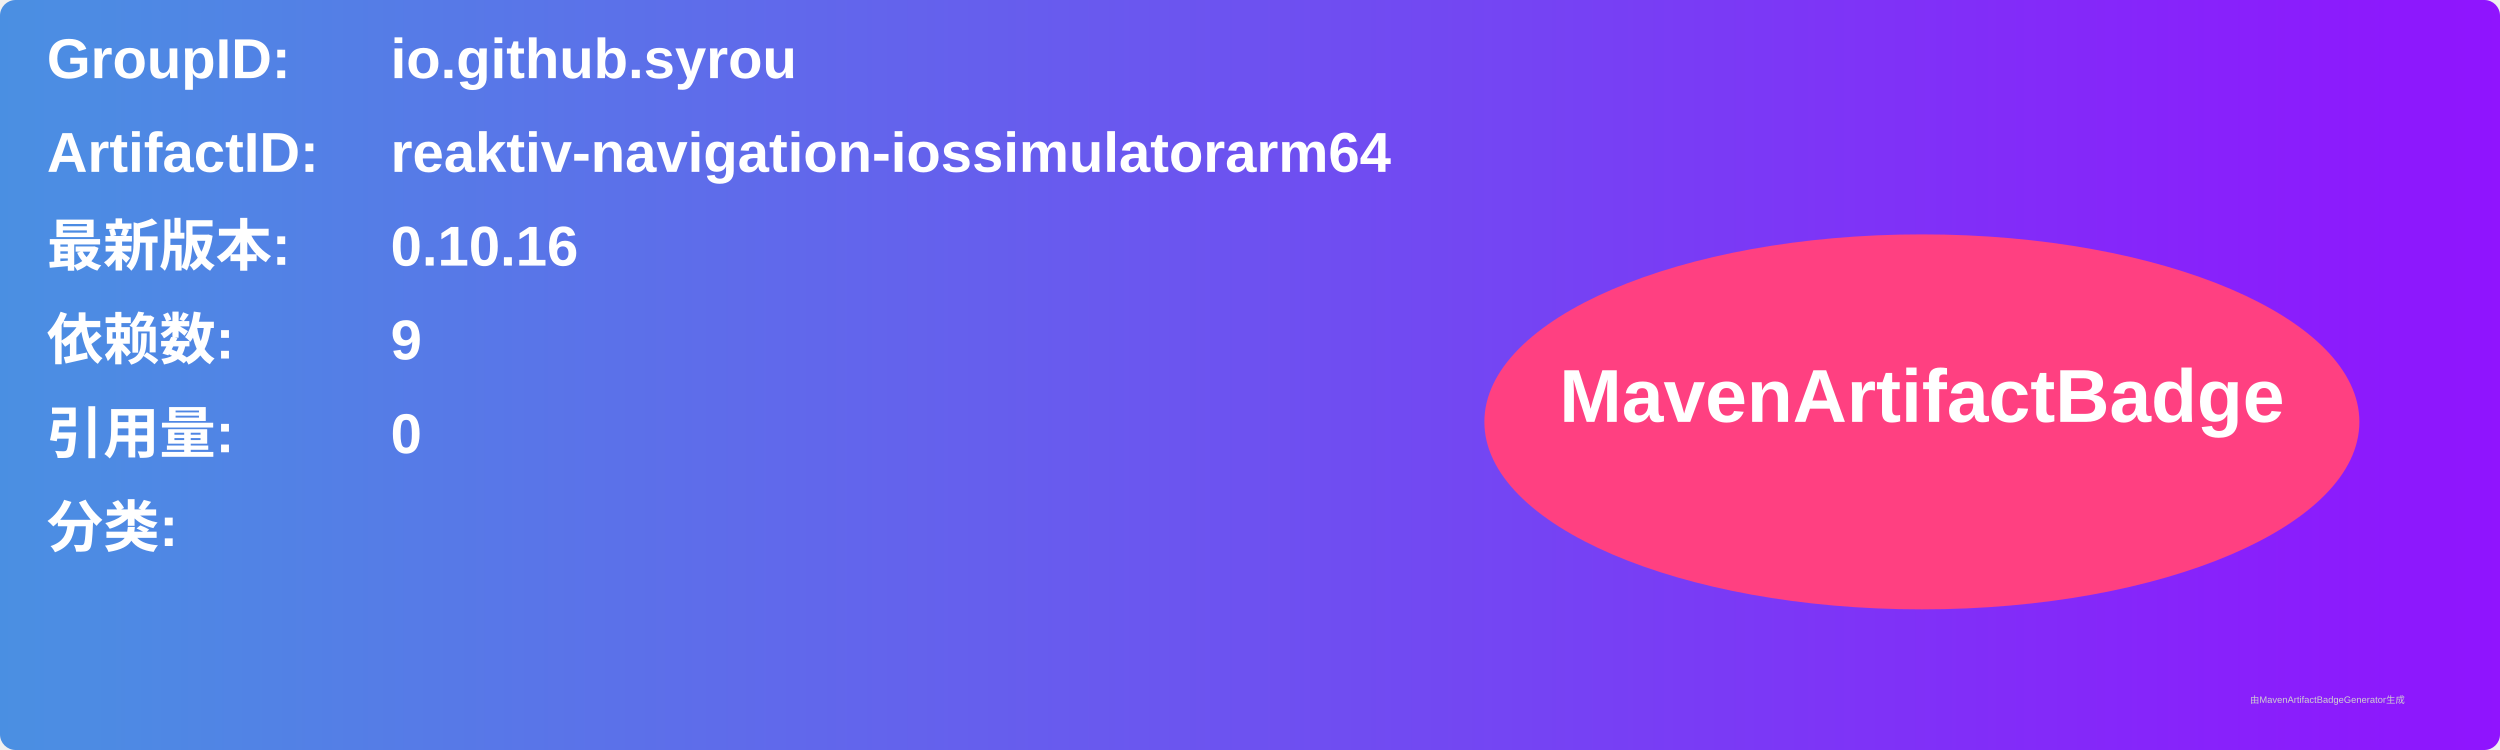
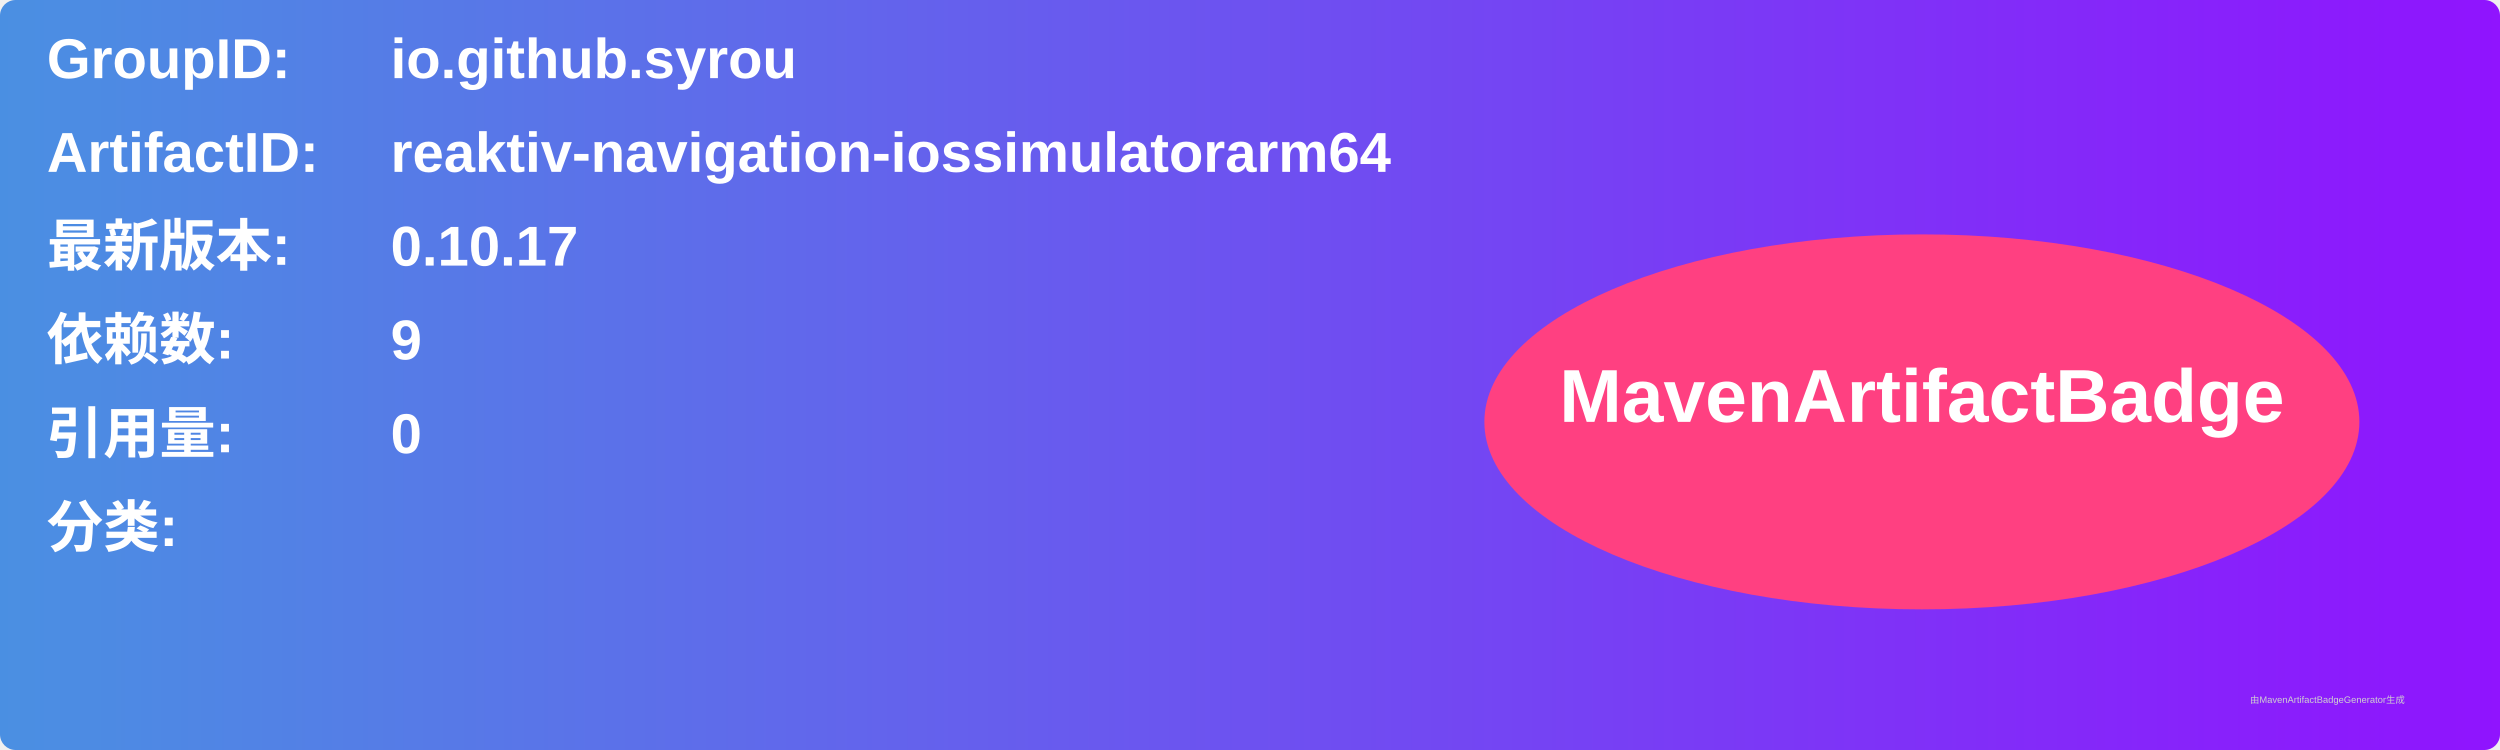
<svg xmlns="http://www.w3.org/2000/svg" width="800" height="240" viewBox="0 0 800 240">
  <linearGradient id="grad" x1="0%" y1="0%" x2="100%" y2="0%">
    <stop offset="0%" stop-color="#4a90e2" />
    <stop offset="100%" stop-color="#9013fe" />
  </linearGradient>
  <rect width="100%" height="100%" rx="5" ry="5" fill="url(#grad)" />
  <g transform="translate(15, 15)">
    <text x="0" y="10" font-family="Arial" font-size="18" fill="white" font-weight="bold" width="260">GroupID:</text>
    <text x="110" y="10" font-family="Arial" font-size="18" fill="white" font-weight="bold" width="460">io.github.syrou</text>
    <text x="0" y="40" font-family="Arial" font-size="18" fill="white" font-weight="bold" width="260">ArtifactID:</text>
    <text x="110" y="40" font-family="Arial" font-size="18" fill="white" font-weight="bold" width="460">reaktiv-navigation-iossimulatorarm64</text>
    <text x="0" y="70" font-family="Arial" font-size="18" fill="white" font-weight="bold">最新版本:</text>
    <text x="110" y="70" font-family="Arial" font-size="18" fill="white" font-weight="bold">
-       <tspan font-weight="bold">0.10.16</tspan>
+       <tspan font-weight="bold">0.10.17</tspan>
    </text>
    <text x="0" y="100" font-family="Arial" font-size="18" fill="white" font-weight="bold">依赖数: </text>
    <text x="110" y="100" font-family="Arial" font-size="18" fill="white">
      <tspan font-weight="bold">9</tspan>
    </text>
    <text x="0" y="130" font-family="Arial" font-size="18" fill="white" font-weight="bold">引用量: </text>
    <text x="110" y="130" font-family="Arial" font-size="18" fill="white">
      <tspan font-weight="bold">0</tspan>
    </text>
    <text x="0" y="160" font-family="Arial" font-size="18" fill="white" font-weight="bold">分类:</text>
    <text x="10" y="190" font-family="Arial" font-size="10" fill="white">
      <tspan font-weight="bold" />
    </text>
    <ellipse cx="600" cy="120" rx="140" ry="60" fill="#ff4081" />
    <text x="600" y="120" text-anchor="middle" font-family="Arial" font-size="24" fill="white" font-weight="bold">MavenArtifactBadge</text>
  </g>
  <text x="720" y="225" font-family="Arial" font-size="3" fill="#d0d0d0">由MavenArtifactBadgeGenerator生成</text>
</svg>
